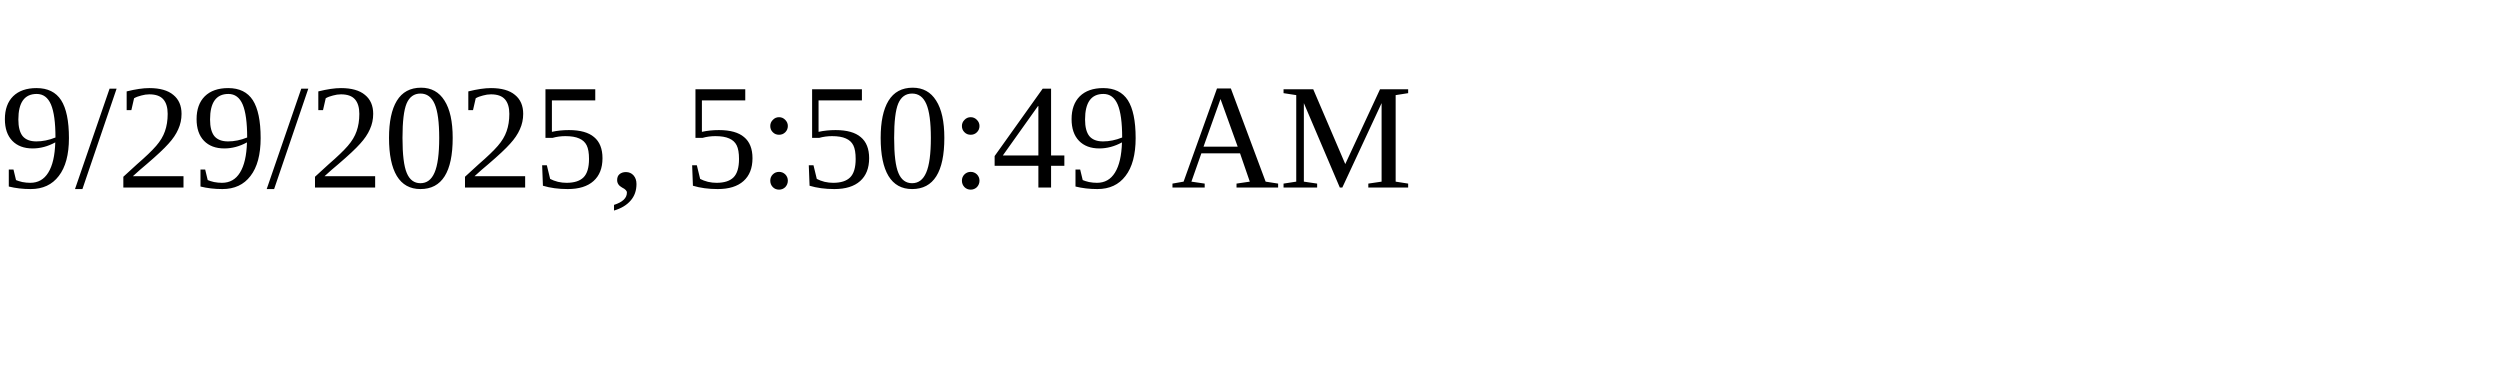
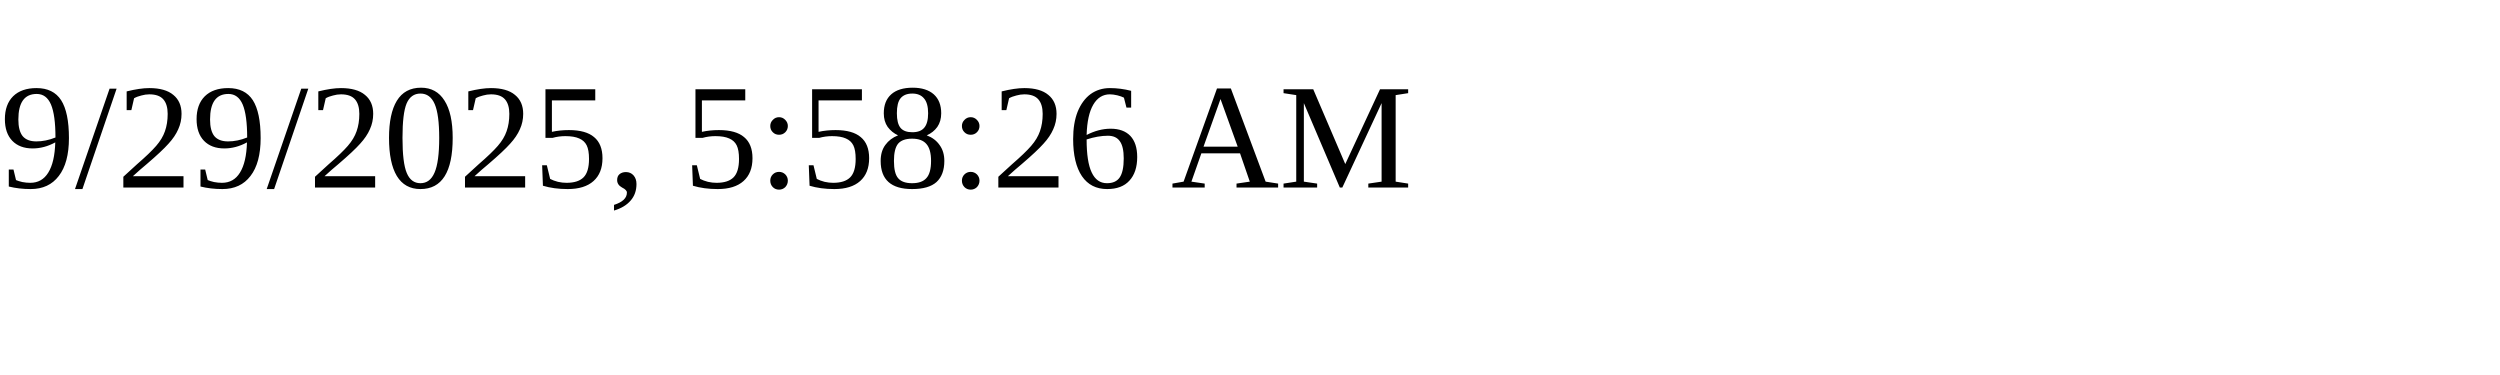
<svg xmlns="http://www.w3.org/2000/svg" height="30" width="200">
-   <text x="0" y="15">9/29/2025, 5:50:49 AM</text>
+   <text x="0" y="15">9/29/2025, 5:58:26 AM</text>
</svg>
